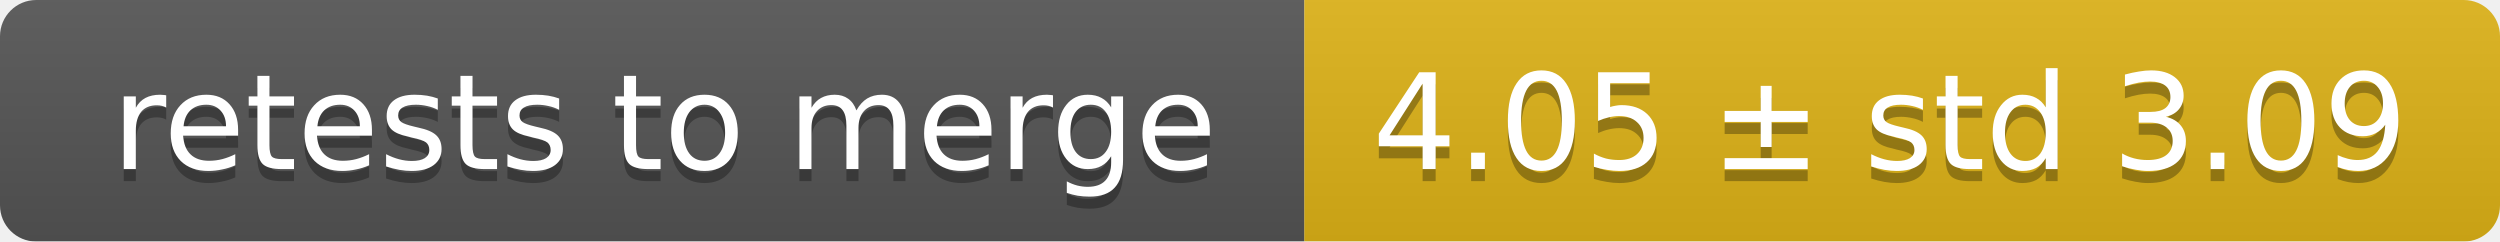
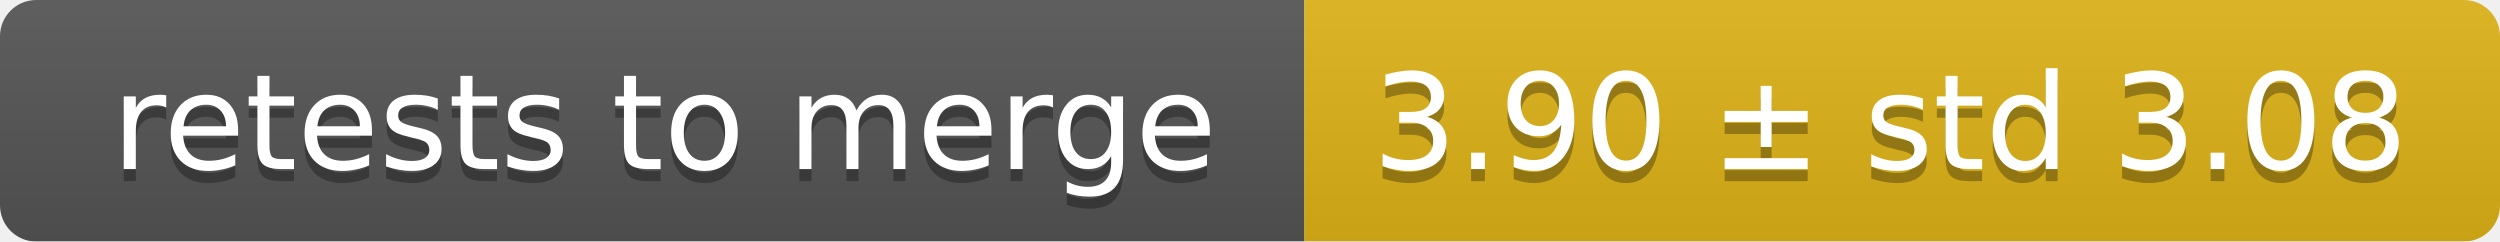
<svg xmlns="http://www.w3.org/2000/svg" width="207" height="20">
  <linearGradient id="smooth" x2="0" y2="100%">
    <stop offset="0" stop-color="#bbb" stop-opacity=".1" />
    <stop offset="1" stop-opacity=".1" />
  </linearGradient>
  <mask id="round">
    <rect width="207" height="20" rx="3" fill="#fff" />
  </mask>
  <g mask="url(#round)">
    <rect width="108" height="20" fill="#555" />
    <rect x="108" width="99" height="20" fill="#dfb317" />
    <rect width="207" height="20" fill="url(#smooth)" />
  </g>
  <g fill="#fff" text-anchor="middle" font-family="DejaVu Sans,Verdana,Geneva,sans-serif" font-size="11">
    <text x="55" y="15" fill="#010101" fill-opacity=".3">retests to merge</text>
    <text x="55" y="14">retests to merge</text>
-     <text x="156.5" y="15" fill="#010101" fill-opacity=".3">4.05 ± std 3.09</text>
-     <text x="156.5" y="14">4.05 ± std 3.09</text>
+     <text x="156.5" y="15" fill="#010101" fill-opacity=".3">3.90 ± std 3.08</text>
+     <text x="156.5" y="14">3.90 ± std 3.08</text>
  </g>
</svg>
